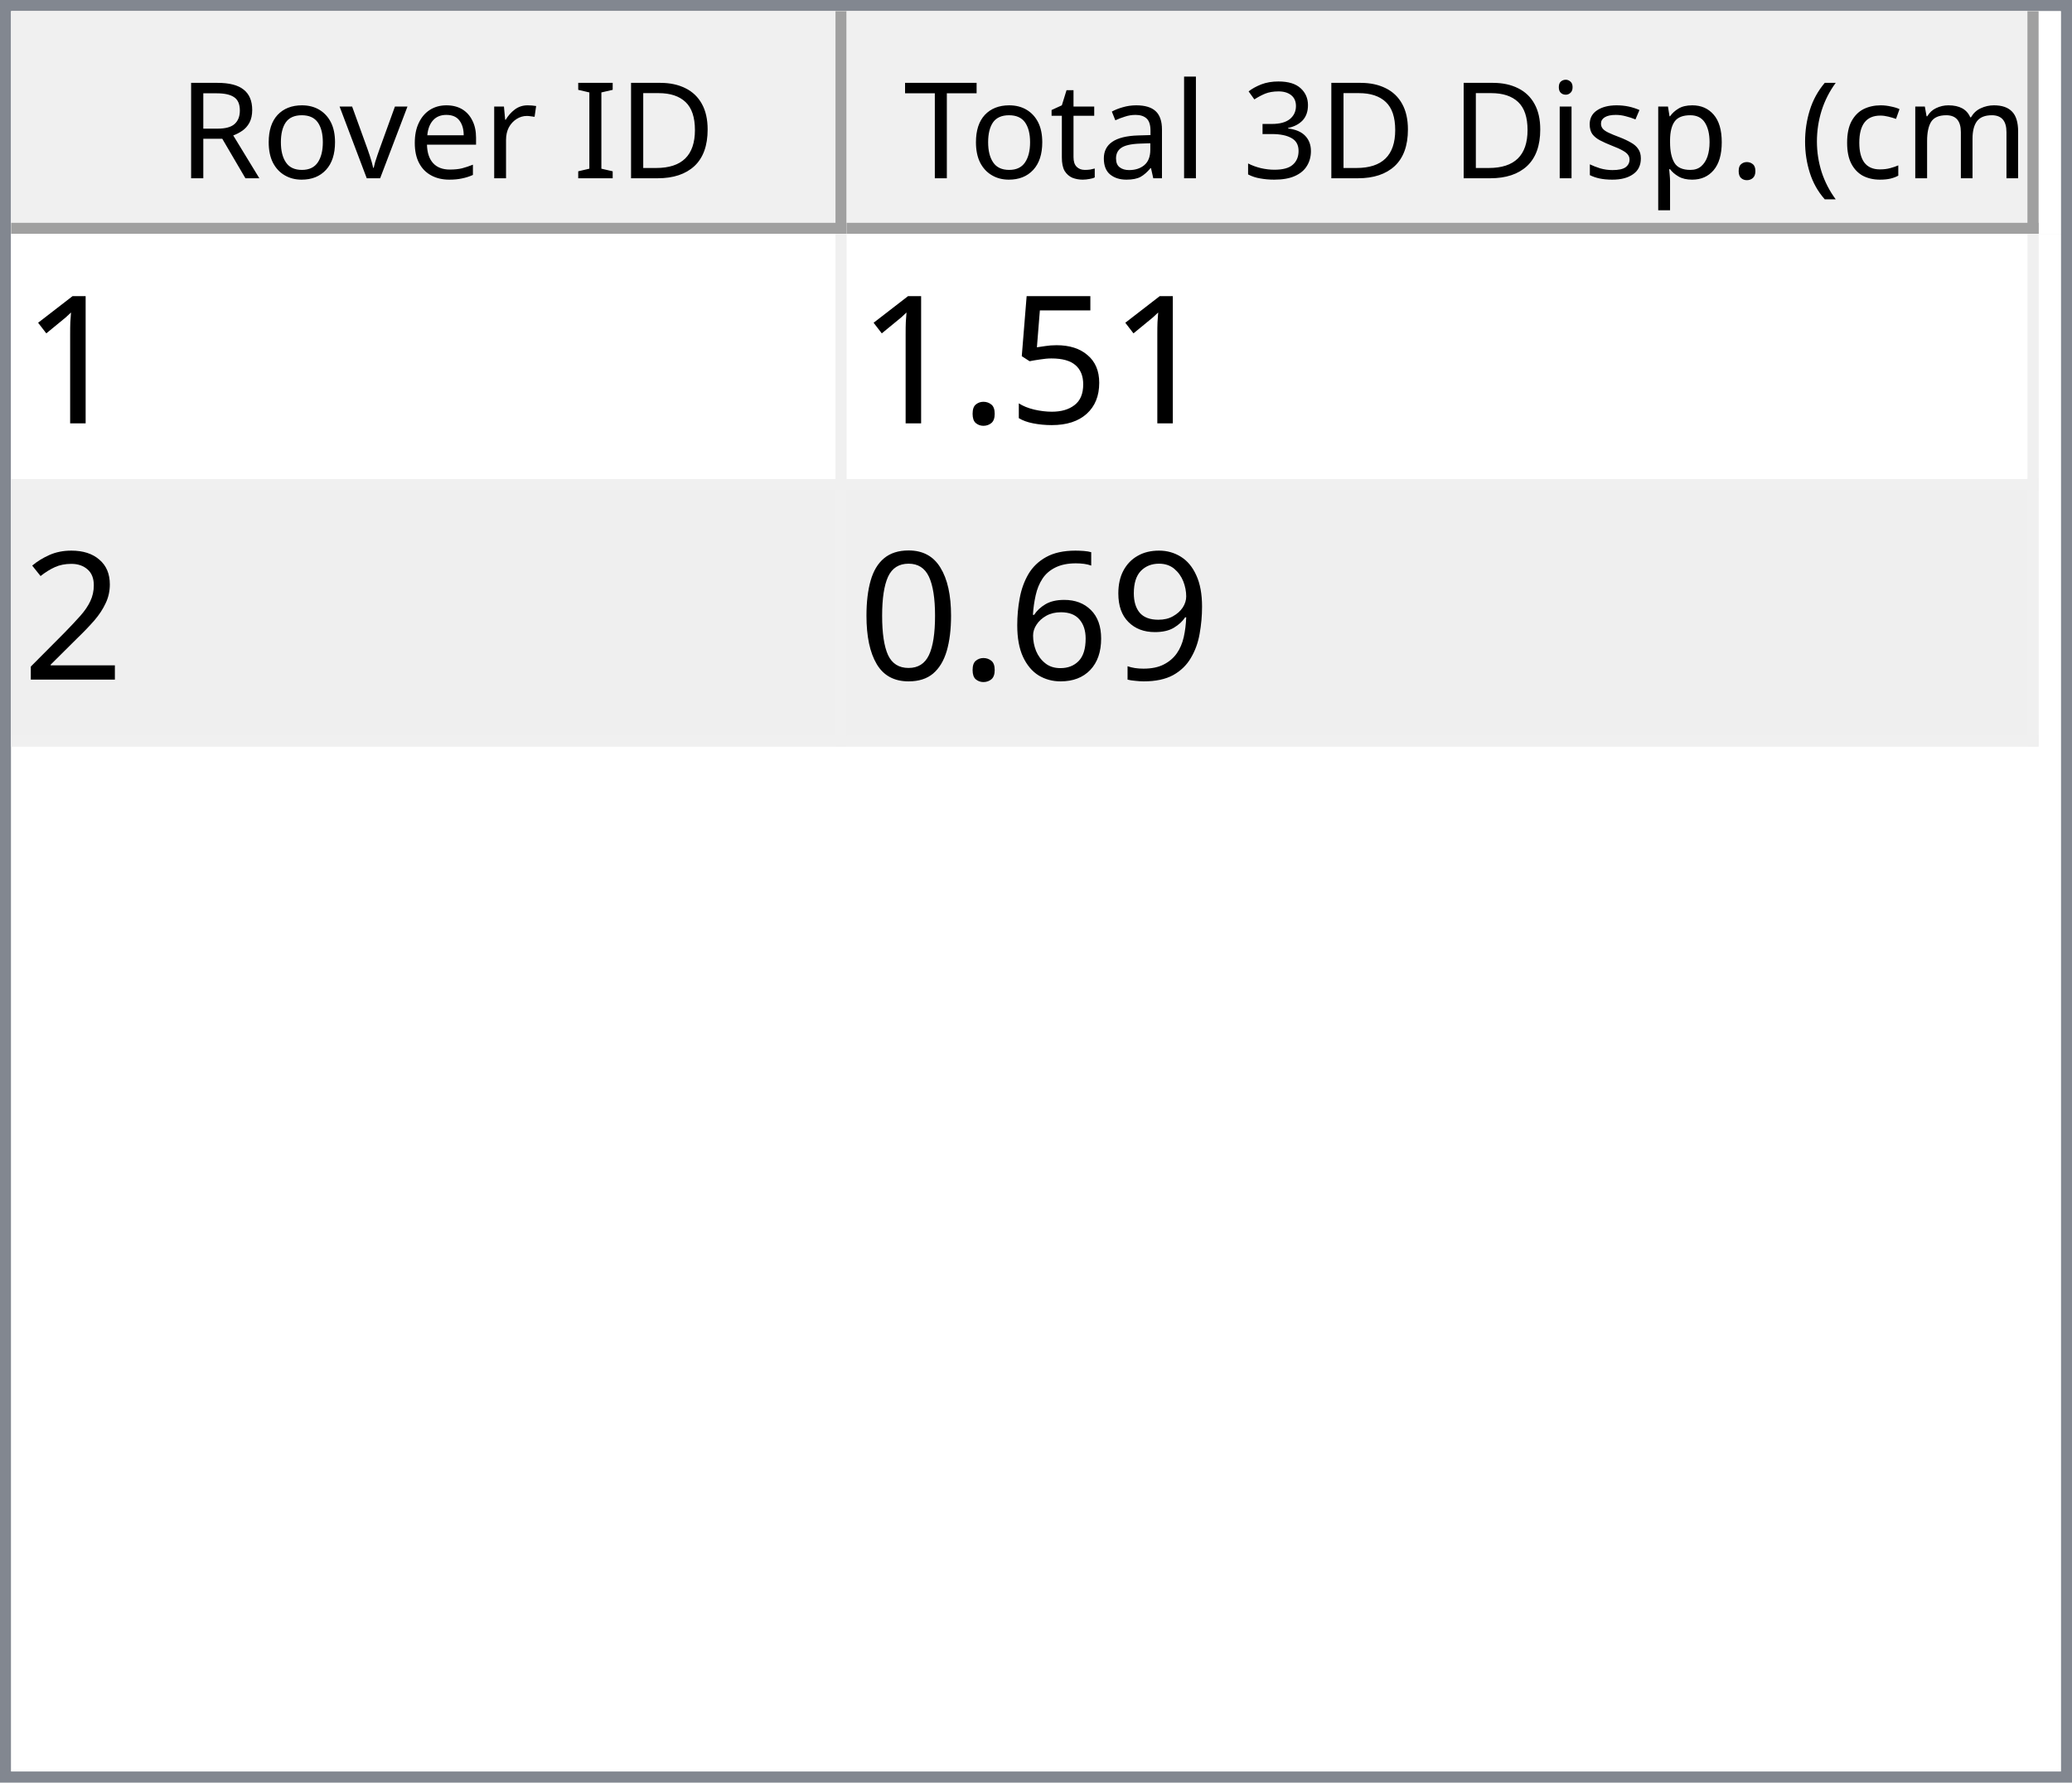
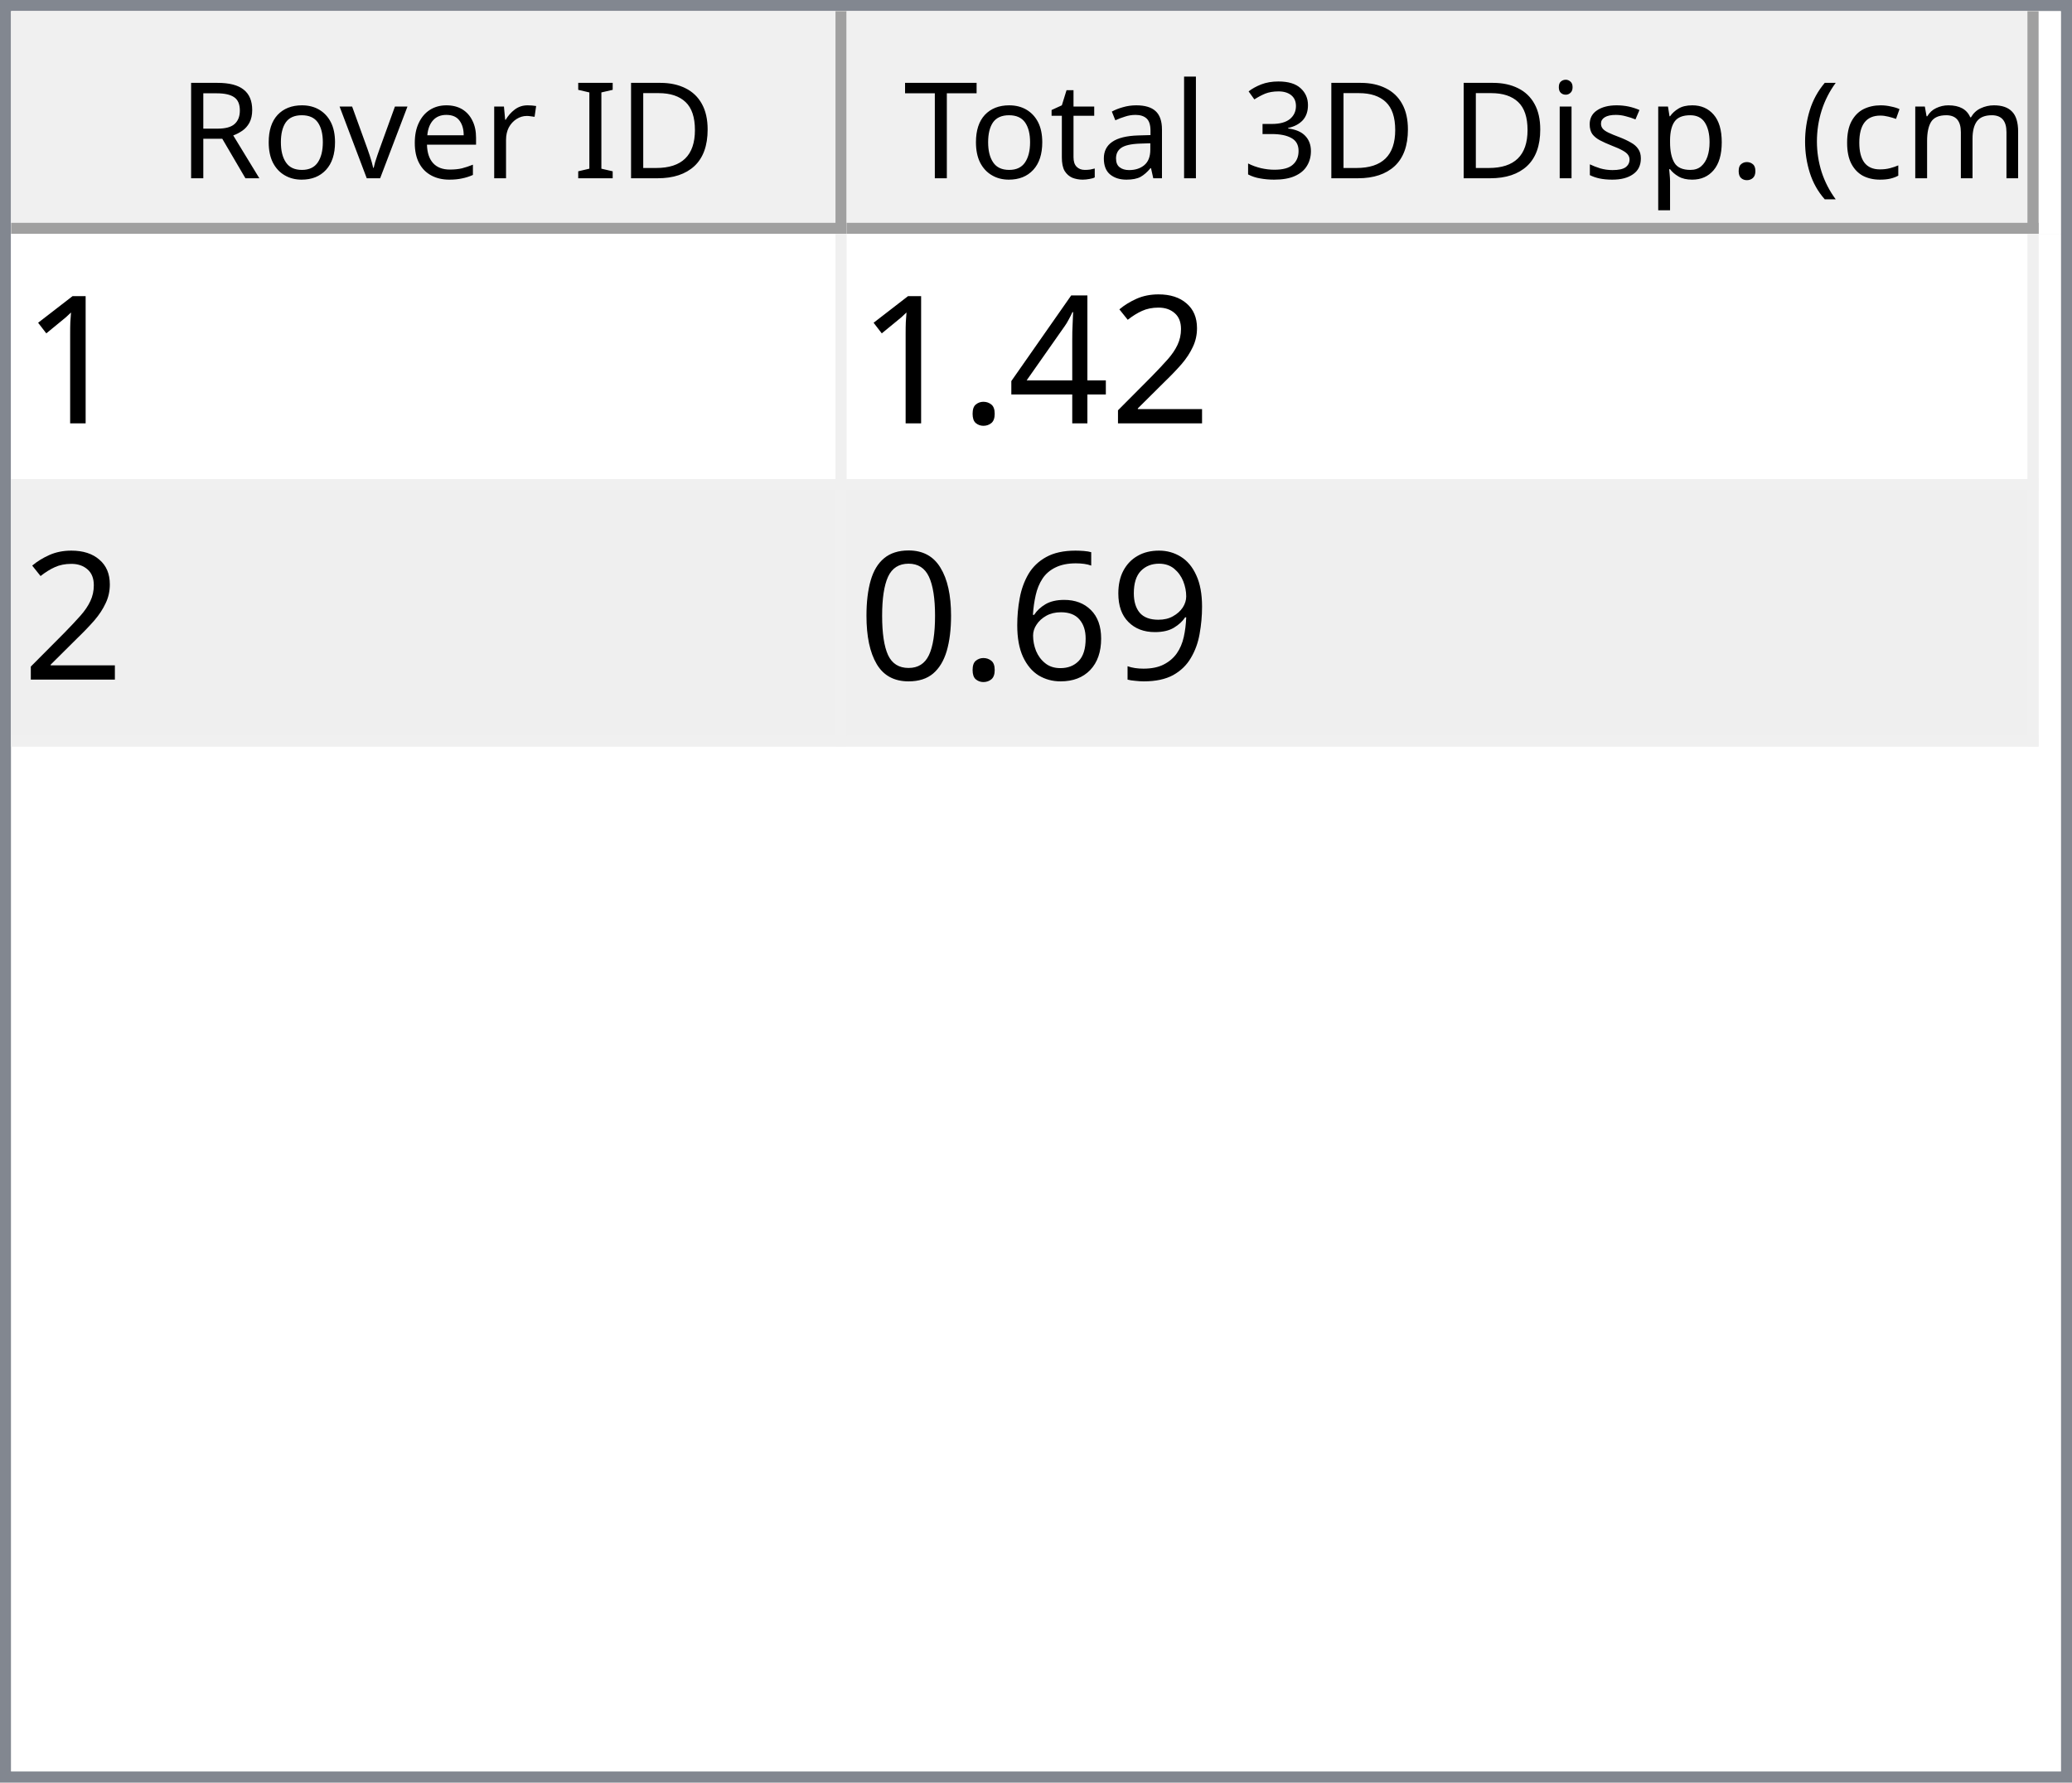
<svg xmlns="http://www.w3.org/2000/svg" style="fill-opacity:1; color-rendering:auto; color-interpolation:auto; text-rendering:auto; stroke:black; stroke-linecap:square; stroke-miterlimit:10; shape-rendering:auto; stroke-opacity:1; fill:black; stroke-dasharray:none; font-weight:normal; stroke-width:1; font-family:'Dialog'; font-style:normal; stroke-linejoin:miter; font-size:12px; stroke-dashoffset:0; image-rendering:auto;" width="186" height="160">
  <defs id="genericDefs" />
  <g>
    <defs id="defs1">
      <clipPath clipPathUnits="userSpaceOnUse" id="clipPath1">
        <path d="M0 0 L186 0 L186 160 L0 160 L0 0 Z" />
      </clipPath>
      <clipPath clipPathUnits="userSpaceOnUse" id="clipPath2">
        <path d="M0 0 L0 160 L186 160 L186 0 Z" />
      </clipPath>
      <clipPath clipPathUnits="userSpaceOnUse" id="clipPath3">
        <path d="M0 0 L0 20 L184 20 L184 0 Z" />
      </clipPath>
      <clipPath clipPathUnits="userSpaceOnUse" id="clipPath4">
        <path d="M0 0 L0 20 L75 20 L75 0 Z" />
      </clipPath>
      <clipPath clipPathUnits="userSpaceOnUse" id="clipPath5">
        <path d="M1 1 L1 19 L74 19 L74 1 Z" />
      </clipPath>
      <clipPath clipPathUnits="userSpaceOnUse" id="clipPath6">
        <path d="M0 0 L0 18 L73 18 L73 0 Z" />
      </clipPath>
      <clipPath clipPathUnits="userSpaceOnUse" id="clipPath7">
        <path d="M-0.5 -0.5 L-0.5 19.5 L74.5 19.5 L74.5 -0.5 Z" />
      </clipPath>
      <clipPath clipPathUnits="userSpaceOnUse" id="clipPath8">
        <path d="M0 0 L0 20 L107 20 L107 0 Z" />
      </clipPath>
      <clipPath clipPathUnits="userSpaceOnUse" id="clipPath9">
        <path d="M1 1 L1 19 L106 19 L106 1 Z" />
      </clipPath>
      <clipPath clipPathUnits="userSpaceOnUse" id="clipPath10">
        <path d="M0 0 L0 18 L105 18 L105 0 Z" />
      </clipPath>
      <clipPath clipPathUnits="userSpaceOnUse" id="clipPath11">
        <path d="M-0.5 -0.5 L-0.5 19.5 L106.5 19.5 L106.5 -0.5 Z" />
      </clipPath>
      <clipPath clipPathUnits="userSpaceOnUse" id="clipPath12">
        <path d="M0 0 L0 138 L184 138 L184 0 Z" />
      </clipPath>
      <clipPath clipPathUnits="userSpaceOnUse" id="clipPath13">
        <path d="M0 0 L0 46 L182 46 L182 0 Z" />
      </clipPath>
      <clipPath clipPathUnits="userSpaceOnUse" id="clipPath14">
        <path d="M-0.5 -0.5 L-0.5 45.5 L181.5 45.5 L181.5 -0.5 Z" />
      </clipPath>
      <clipPath clipPathUnits="userSpaceOnUse" id="clipPath15">
        <path d="M0 0 L0 22 L74 22 L74 0 Z" />
      </clipPath>
      <clipPath clipPathUnits="userSpaceOnUse" id="clipPath16">
        <path d="M0 0 L0 22 L106 22 L106 0 Z" />
      </clipPath>
      <font horiz-adv-x="64.551" id="font1">
        <font-face ascent="107.91" descent="25.098" units-per-em="100" style="font-style:normal; font-family:Segoe UI; font-weight:normal;" />
        <missing-glyph horiz-adv-x="64.551" d="M8.109 0 L8.109 68.266 L56.453 68.266 L56.453 0 L8.109 0 ZM15.328 7.234 L49.219 7.234 L49.219 61.031 L15.328 61.031 L15.328 7.234 Z" />
        <glyph unicode="D" horiz-adv-x="70.117" d="M9.188 0 L9.188 70.016 L28.516 70.016 Q65.531 70.016 65.531 35.891 Q65.531 19.672 55.25 9.836 Q44.969 0 27.734 0 L9.188 0 ZM17.391 62.594 L17.391 7.422 L27.828 7.422 Q41.609 7.422 49.273 14.797 Q56.938 22.172 56.938 35.688 Q56.938 62.594 28.328 62.594 L17.391 62.594 Z" />
        <glyph unicode="I" horiz-adv-x="26.611" d="M17.391 0 L9.188 0 L9.188 70.016 L17.391 70.016 L17.391 0 Z" />
        <glyph unicode=" " horiz-adv-x="27.393" d="" />
        <glyph unicode="r" horiz-adv-x="34.766" d="M34.188 41.891 Q32.078 43.5 28.125 43.5 Q23 43.5 19.555 38.672 Q16.109 33.844 16.109 25.484 L16.109 0 L8.109 0 L8.109 50 L16.109 50 L16.109 39.703 L16.312 39.703 Q18.016 44.969 21.531 47.922 Q25.047 50.875 29.391 50.875 Q32.516 50.875 34.188 50.203 L34.188 41.891 Z" />
        <glyph unicode="e" horiz-adv-x="52.295" d="M48.297 23 L12.984 23 Q13.188 14.656 17.484 10.109 Q21.781 5.562 29.297 5.562 Q37.75 5.562 44.828 11.141 L44.828 3.609 Q38.234 -1.172 27.391 -1.172 Q16.797 -1.172 10.742 5.641 Q4.688 12.453 4.688 24.812 Q4.688 36.469 11.305 43.82 Q17.922 51.172 27.734 51.172 Q37.547 51.172 42.922 44.828 Q48.297 38.484 48.297 27.203 L48.297 23 ZM40.094 29.781 Q40.047 36.719 36.75 40.578 Q33.453 44.438 27.594 44.438 Q21.922 44.438 17.969 40.383 Q14.016 36.328 13.094 29.781 L40.094 29.781 Z" />
        <glyph unicode="v" horiz-adv-x="47.9" d="M47.406 50 L27.484 0 L19.625 0 L0.688 50 L9.469 50 L22.172 13.672 Q23.578 9.672 23.922 6.688 L24.125 6.688 Q24.609 10.453 25.688 13.484 L38.969 50 L47.406 50 Z" />
        <glyph unicode="o" horiz-adv-x="58.594" d="M29 -1.172 Q17.922 -1.172 11.305 5.836 Q4.688 12.844 4.688 24.422 Q4.688 37.016 11.57 44.094 Q18.453 51.172 30.172 51.172 Q41.359 51.172 47.633 44.289 Q53.906 37.406 53.906 25.203 Q53.906 13.234 47.141 6.031 Q40.375 -1.172 29 -1.172 ZM29.594 44.438 Q21.875 44.438 17.383 39.188 Q12.891 33.938 12.891 24.703 Q12.891 15.828 17.43 10.695 Q21.969 5.562 29.594 5.562 Q37.359 5.562 41.531 10.594 Q45.703 15.625 45.703 24.906 Q45.703 34.281 41.531 39.359 Q37.359 44.438 29.594 44.438 Z" />
        <glyph unicode="R" horiz-adv-x="59.814" d="M59.375 0 L49.609 0 L37.891 19.625 Q36.281 22.359 34.766 24.289 Q33.25 26.219 31.664 27.438 Q30.078 28.656 28.25 29.219 Q26.422 29.781 24.125 29.781 L17.391 29.781 L17.391 0 L9.188 0 L9.188 70.016 L30.078 70.016 Q34.672 70.016 38.555 68.867 Q42.438 67.719 45.289 65.375 Q48.141 63.031 49.758 59.547 Q51.375 56.062 51.375 51.375 Q51.375 47.703 50.273 44.656 Q49.172 41.609 47.148 39.211 Q45.125 36.812 42.266 35.133 Q39.406 33.453 35.844 32.516 L35.844 32.328 Q37.594 31.547 38.891 30.547 Q40.188 29.547 41.359 28.18 Q42.531 26.812 43.68 25.078 Q44.828 23.344 46.234 21.047 L59.375 0 ZM17.391 62.594 L17.391 37.203 L28.516 37.203 Q31.594 37.203 34.203 38.133 Q36.812 39.062 38.719 40.797 Q40.625 42.531 41.703 45.047 Q42.781 47.562 42.781 50.688 Q42.781 56.297 39.141 59.445 Q35.5 62.594 28.609 62.594 L17.391 62.594 Z" />
        <glyph unicode=")" horiz-adv-x="30.176" d="M8.297 -15.922 L1.172 -15.922 Q16.406 2.344 16.406 26.812 Q16.406 51.469 1.078 70.016 L8.297 70.016 Q23.531 52.156 23.531 26.703 Q23.531 1.375 8.297 -15.922 Z" />
        <glyph unicode="m" horiz-adv-x="86.133" d="M79.109 0 L71.094 0 L71.094 28.719 Q71.094 37.016 68.531 40.727 Q65.969 44.438 59.906 44.438 Q54.781 44.438 51.195 39.75 Q47.609 35.062 47.609 28.516 L47.609 0 L39.594 0 L39.594 29.688 Q39.594 44.438 28.219 44.438 Q22.953 44.438 19.531 40.016 Q16.109 35.594 16.109 28.516 L16.109 0 L8.109 0 L8.109 50 L16.109 50 L16.109 42.094 L16.312 42.094 Q21.625 51.172 31.844 51.172 Q36.969 51.172 40.773 48.312 Q44.578 45.453 46 40.828 Q51.562 51.172 62.594 51.172 Q79.109 51.172 79.109 30.812 L79.109 0 Z" />
        <glyph unicode="c" horiz-adv-x="46.191" d="M42.188 2.297 Q36.422 -1.172 28.516 -1.172 Q17.828 -1.172 11.258 5.789 Q4.688 12.75 4.688 23.828 Q4.688 36.188 11.766 43.68 Q18.844 51.172 30.672 51.172 Q37.25 51.172 42.281 48.734 L42.281 40.531 Q36.719 44.438 30.375 44.438 Q22.703 44.438 17.797 38.945 Q12.891 33.453 12.891 24.516 Q12.891 15.719 17.508 10.641 Q22.125 5.562 29.891 5.562 Q36.422 5.562 42.188 9.906 L42.188 2.297 Z" />
        <glyph unicode="(" horiz-adv-x="30.176" d="M29.109 -15.922 L21.969 -15.922 Q6.844 1.375 6.844 26.703 Q6.844 52.156 21.969 70.016 L29.203 70.016 Q13.875 51.469 13.875 26.812 Q13.875 2.344 29.109 -15.922 Z" />
        <glyph unicode="." horiz-adv-x="21.68" d="M10.891 -1.078 Q8.641 -1.078 7.055 0.539 Q5.469 2.156 5.469 4.391 Q5.469 6.641 7.055 8.273 Q8.641 9.906 10.891 9.906 Q13.188 9.906 14.797 8.273 Q16.406 6.641 16.406 4.391 Q16.406 2.156 14.797 0.539 Q13.188 -1.078 10.891 -1.078 Z" />
        <glyph unicode="p" horiz-adv-x="58.789" d="M16.312 7.234 L16.109 7.234 L16.109 -23 L8.109 -23 L8.109 50 L16.109 50 L16.109 41.219 L16.312 41.219 Q22.219 51.172 33.594 51.172 Q43.266 51.172 48.688 44.461 Q54.109 37.75 54.109 26.469 Q54.109 13.922 48 6.375 Q41.891 -1.172 31.297 -1.172 Q21.578 -1.172 16.312 7.234 ZM16.109 27.391 L16.109 20.406 Q16.109 14.203 20.141 9.883 Q24.172 5.562 30.375 5.562 Q37.641 5.562 41.773 11.133 Q45.906 16.703 45.906 26.609 Q45.906 34.969 42.047 39.703 Q38.188 44.438 31.594 44.438 Q24.609 44.438 20.359 39.578 Q16.109 34.719 16.109 27.391 Z" />
        <glyph unicode="s" horiz-adv-x="42.432" d="M5.078 1.812 L5.078 10.406 Q11.625 5.562 19.484 5.562 Q30.031 5.562 30.031 12.594 Q30.031 14.594 29.125 15.992 Q28.219 17.391 26.68 18.461 Q25.141 19.531 23.07 20.383 Q21 21.234 18.609 22.172 Q15.281 23.484 12.766 24.828 Q10.25 26.172 8.57 27.859 Q6.891 29.547 6.031 31.695 Q5.172 33.844 5.172 36.719 Q5.172 40.234 6.789 42.945 Q8.406 45.656 11.086 47.484 Q13.766 49.312 17.211 50.242 Q20.656 51.172 24.312 51.172 Q30.812 51.172 35.938 48.922 L35.938 40.828 Q30.422 44.438 23.25 44.438 Q21 44.438 19.195 43.922 Q17.391 43.406 16.094 42.477 Q14.797 41.547 14.086 40.258 Q13.375 38.969 13.375 37.406 Q13.375 35.453 14.086 34.133 Q14.797 32.812 16.164 31.789 Q17.531 30.766 19.484 29.938 Q21.438 29.109 23.922 28.125 Q27.25 26.859 29.883 25.516 Q32.516 24.172 34.375 22.484 Q36.234 20.797 37.234 18.602 Q38.234 16.406 38.234 13.375 Q38.234 9.672 36.602 6.938 Q34.969 4.203 32.234 2.398 Q29.5 0.594 25.93 -0.289 Q22.359 -1.172 18.453 -1.172 Q10.75 -1.172 5.078 1.812 Z" />
        <glyph unicode="i" horiz-adv-x="24.219" d="M12.203 62.703 Q10.062 62.703 8.547 64.164 Q7.031 65.625 7.031 67.875 Q7.031 70.125 8.547 71.609 Q10.062 73.094 12.203 73.094 Q14.406 73.094 15.945 71.609 Q17.484 70.125 17.484 67.875 Q17.484 65.719 15.945 64.211 Q14.406 62.703 12.203 62.703 ZM16.109 0 L8.109 0 L8.109 50 L16.109 50 L16.109 0 Z" />
        <glyph unicode="3" horiz-adv-x="53.906" d="M46.531 19.828 Q46.531 15.094 44.75 11.211 Q42.969 7.328 39.719 4.57 Q36.469 1.812 31.93 0.297 Q27.391 -1.219 21.922 -1.219 Q11.922 -1.219 6 2.594 L6 11.188 Q13.094 5.609 22.219 5.609 Q25.875 5.609 28.828 6.539 Q31.781 7.469 33.906 9.227 Q36.031 10.984 37.18 13.477 Q38.328 15.969 38.328 19.094 Q38.328 32.812 18.797 32.812 L12.984 32.812 L12.984 39.594 L18.5 39.594 Q35.797 39.594 35.797 52.484 Q35.797 64.406 22.609 64.406 Q15.188 64.406 8.688 59.422 L8.688 67.188 Q15.375 71.188 24.609 71.188 Q29 71.188 32.57 69.969 Q36.141 68.75 38.68 66.555 Q41.219 64.359 42.609 61.281 Q44 58.203 44 54.5 Q44 40.672 30.031 36.719 L30.031 36.531 Q33.594 36.141 36.625 34.797 Q39.656 33.453 41.852 31.305 Q44.047 29.156 45.289 26.25 Q46.531 23.344 46.531 19.828 Z" />
        <glyph unicode="l" horiz-adv-x="24.219" d="M16.109 0 L8.109 0 L8.109 74.031 L16.109 74.031 L16.109 0 Z" />
        <glyph unicode="a" horiz-adv-x="50.879" d="M43.891 0 L35.891 0 L35.891 7.812 L35.688 7.812 Q30.469 -1.172 20.312 -1.172 Q12.844 -1.172 8.617 2.781 Q4.391 6.734 4.391 13.281 Q4.391 27.297 20.906 29.594 L35.891 31.688 Q35.891 44.438 25.594 44.438 Q16.547 44.438 9.281 38.281 L9.281 46.484 Q16.656 51.172 26.266 51.172 Q43.891 51.172 43.891 32.516 L43.891 0 ZM35.891 25.297 L23.828 23.641 Q18.266 22.859 15.43 20.875 Q12.594 18.891 12.594 13.875 Q12.594 10.203 15.211 7.883 Q17.828 5.562 22.172 5.562 Q28.125 5.562 32.008 9.742 Q35.891 13.922 35.891 20.312 L35.891 25.297 Z" />
        <glyph unicode="t" horiz-adv-x="33.887" d="M31.297 0.484 Q28.469 -1.078 23.828 -1.078 Q10.688 -1.078 10.688 13.578 L10.688 43.172 L2.094 43.172 L2.094 50 L10.688 50 L10.688 62.203 L18.703 64.797 L18.703 50 L31.297 50 L31.297 43.172 L18.703 43.172 L18.703 14.984 Q18.703 9.969 20.414 7.82 Q22.125 5.672 26.078 5.672 Q29.109 5.672 31.297 7.328 L31.297 0.484 Z" />
        <glyph unicode="T" horiz-adv-x="52.393" d="M50.594 62.594 L30.375 62.594 L30.375 0 L22.172 0 L22.172 62.594 L2 62.594 L2 70.016 L50.594 70.016 L50.594 62.594 Z" />
      </font>
      <font horiz-adv-x="75.0" id="font2">
        <font-face ascent="100.537" descent="21.973" units-per-em="100" style="font-style:normal; font-family:sans-serif; font-weight:normal;" />
        <missing-glyph horiz-adv-x="75.0" d="M12.5 0 L12.5 62.5 L62.5 62.5 L62.5 0 L12.5 0 ZM14.062 1.562 L60.938 1.562 L60.938 60.938 L14.062 60.938 L14.062 1.562 Z" />
        <glyph unicode="1" horiz-adv-x="55.615" d="M37.25 0 L28.469 0 L28.469 56 Q25.297 52.984 20.141 49.953 Q14.984 46.922 10.891 45.406 L10.891 53.906 Q18.266 57.375 23.781 62.305 Q29.297 67.234 31.594 71.875 L37.25 71.875 L37.25 0 Z" />
-         <glyph unicode="5" horiz-adv-x="55.615" d="M4.156 18.75 L13.375 19.531 Q14.406 12.797 18.141 9.398 Q21.875 6 27.156 6 Q33.5 6 37.891 10.789 Q42.281 15.578 42.281 23.484 Q42.281 31 38.062 35.352 Q33.844 39.703 27 39.703 Q22.75 39.703 19.336 37.773 Q15.922 35.844 13.969 32.766 L5.719 33.844 L12.641 70.609 L48.25 70.609 L48.25 62.203 L19.672 62.203 L15.828 42.969 Q22.266 47.469 29.344 47.469 Q38.719 47.469 45.164 40.969 Q51.609 34.469 51.609 24.266 Q51.609 14.547 45.953 7.469 Q39.062 -1.219 27.156 -1.219 Q17.391 -1.219 11.211 4.25 Q5.031 9.719 4.156 18.75 Z" />
+         <glyph unicode="2" horiz-adv-x="55.615" d="M50.344 8.453 L50.344 0 L3.031 0 Q2.938 3.172 4.047 6.109 Q5.859 10.938 9.836 15.625 Q13.812 20.312 21.344 26.469 Q33.016 36.031 37.117 41.625 Q41.219 47.219 41.219 52.203 Q41.219 57.422 37.477 61.008 Q33.734 64.594 27.734 64.594 Q21.391 64.594 17.578 60.789 Q13.766 56.984 13.719 50.25 L4.688 51.172 Q5.609 61.281 11.664 66.578 Q17.719 71.875 27.938 71.875 Q38.234 71.875 44.242 66.164 Q50.25 60.453 50.25 52 Q50.25 47.703 48.492 43.555 Q46.734 39.406 42.656 34.812 Q38.578 30.219 29.109 22.219 Q21.188 15.578 18.945 13.211 Q16.703 10.844 15.234 8.453 L50.344 8.453 Z" />
+         <glyph unicode="4" horiz-adv-x="55.615" d="M32.328 0 L32.328 17.141 L1.266 17.141 L1.266 25.203 L33.938 71.578 L41.109 71.578 L41.109 25.203 L50.781 25.203 L50.781 17.141 L41.109 17.141 L41.109 0 L32.328 0 ZM32.328 25.203 L32.328 57.469 L9.906 25.203 L32.328 25.203 Z" />
        <glyph unicode="." horiz-adv-x="27.783" d="M9.078 0 L9.078 10.016 L19.094 10.016 L19.094 0 L9.078 0 Z" />
-         <glyph unicode="2" horiz-adv-x="55.615" d="M50.344 8.453 L50.344 0 L3.031 0 Q2.938 3.172 4.047 6.109 Q5.859 10.938 9.836 15.625 Q13.812 20.312 21.344 26.469 Q33.016 36.031 37.117 41.625 Q41.219 47.219 41.219 52.203 Q41.219 57.422 37.477 61.008 Q33.734 64.594 27.734 64.594 Q21.391 64.594 17.578 60.789 Q13.766 56.984 13.719 50.25 L4.688 51.172 Q5.609 61.281 11.664 66.578 Q17.719 71.875 27.938 71.875 Q38.234 71.875 44.242 66.164 Q50.25 60.453 50.25 52 Q50.25 47.703 48.492 43.555 Q46.734 39.406 42.656 34.812 Q38.578 30.219 29.109 22.219 Q21.188 15.578 18.945 13.211 Q16.703 10.844 15.234 8.453 L50.344 8.453 Z" />
        <glyph unicode="9" horiz-adv-x="55.615" d="M5.469 16.547 L13.922 17.328 Q14.984 11.375 18.016 8.688 Q21.047 6 25.781 6 Q29.828 6 32.883 7.859 Q35.938 9.719 37.891 12.82 Q39.844 15.922 41.164 21.195 Q42.484 26.469 42.484 31.938 Q42.484 32.516 42.438 33.688 Q39.797 29.5 35.234 26.883 Q30.672 24.266 25.344 24.266 Q16.453 24.266 10.305 30.711 Q4.156 37.156 4.156 47.703 Q4.156 58.594 10.578 65.234 Q17 71.875 26.656 71.875 Q33.641 71.875 39.43 68.117 Q45.219 64.359 48.219 57.398 Q51.219 50.438 51.219 37.25 Q51.219 23.531 48.242 15.406 Q45.266 7.281 39.383 3.031 Q33.5 -1.219 25.594 -1.219 Q17.188 -1.219 11.867 3.445 Q6.547 8.109 5.469 16.547 ZM41.453 48.141 Q41.453 55.719 37.43 60.156 Q33.406 64.594 27.734 64.594 Q21.875 64.594 17.531 59.812 Q13.188 55.031 13.188 47.406 Q13.188 40.578 17.312 36.305 Q21.438 32.031 27.484 32.031 Q33.594 32.031 37.523 36.305 Q41.453 40.578 41.453 48.141 Z" />
        <glyph unicode="6" horiz-adv-x="55.615" d="M49.75 54.047 L41.016 53.375 Q39.844 58.547 37.703 60.891 Q34.125 64.656 28.906 64.656 Q24.703 64.656 21.531 62.312 Q17.391 59.281 14.992 53.469 Q12.594 47.656 12.5 36.922 Q15.672 41.75 20.266 44.094 Q24.859 46.438 29.891 46.438 Q38.672 46.438 44.852 39.969 Q51.031 33.5 51.031 23.25 Q51.031 16.5 48.125 10.719 Q45.219 4.938 40.141 1.859 Q35.062 -1.219 28.609 -1.219 Q17.625 -1.219 10.695 6.859 Q3.766 14.938 3.766 33.5 Q3.766 54.25 11.422 63.672 Q18.109 71.875 29.438 71.875 Q37.891 71.875 43.289 67.141 Q48.688 62.406 49.75 54.047 ZM13.875 23.188 Q13.875 18.656 15.797 14.508 Q17.719 10.359 21.188 8.18 Q24.656 6 28.469 6 Q34.031 6 38.039 10.492 Q42.047 14.984 42.047 22.703 Q42.047 30.125 38.086 34.398 Q34.125 38.672 28.125 38.672 Q22.172 38.672 18.023 34.398 Q13.875 30.125 13.875 23.188 Z" />
        <glyph unicode="0" horiz-adv-x="55.615" d="M4.156 35.297 Q4.156 48 6.766 55.742 Q9.375 63.484 14.523 67.68 Q19.672 71.875 27.484 71.875 Q33.25 71.875 37.594 69.555 Q41.938 67.234 44.773 62.867 Q47.609 58.5 49.219 52.227 Q50.828 45.953 50.828 35.297 Q50.828 22.703 48.242 14.969 Q45.656 7.234 40.508 3.008 Q35.359 -1.219 27.484 -1.219 Q17.141 -1.219 11.234 6.203 Q4.156 15.141 4.156 35.297 ZM13.188 35.297 Q13.188 17.672 17.312 11.836 Q21.438 6 27.484 6 Q33.547 6 37.672 11.859 Q41.797 17.719 41.797 35.297 Q41.797 52.984 37.672 58.789 Q33.547 64.594 27.391 64.594 Q21.344 64.594 17.719 59.469 Q13.188 52.938 13.188 35.297 Z" />
      </font>
    </defs>
    <g style="fill:white; stroke:white;">
      <rect x="0" y="0" width="186" style="clip-path:url(#clipPath1); stroke:none;" height="160" />
    </g>
    <g style="fill:white; text-rendering:optimizeSpeed; color-rendering:optimizeSpeed; image-rendering:optimizeSpeed; shape-rendering:crispEdges; stroke:white; color-interpolation:sRGB;">
      <rect x="0" width="186" height="160" y="0" style="stroke:none;" />
      <path style="stroke:none;" d="M0 160 L186 160 L186 0 L0 0 Z" />
    </g>
    <g style="fill:rgb(240,240,240); font-family:'Segoe UI'; stroke:rgb(240,240,240);">
      <rect x="0" y="0" width="186" style="clip-path:url(#clipPath2); stroke:none;" height="160" />
    </g>
    <g style="fill:rgb(130,135,144); font-family:'Segoe UI'; stroke:rgb(130,135,144);">
      <path d="M0 0 L186 0 L186 160 L0 160 L0 0 ZM1 1 L185 1 L185 159 L1 159 L1 1 Z" style="fill-rule:evenodd; clip-path:url(#clipPath2); stroke:none;" />
    </g>
    <g style="fill:white; font-family:'Segoe UI'; stroke:white;" transform="translate(1,1)">
      <rect x="0" y="0" width="184" style="clip-path:url(#clipPath3); stroke:none;" height="20" />
    </g>
    <g style="fill:rgb(240,240,240); font-family:'Segoe UI'; stroke:rgb(240,240,240);" transform="translate(1,1)">
      <rect x="0" y="0" width="75" style="clip-path:url(#clipPath4); stroke:none;" height="20" />
    </g>
    <g style="font-family:'Segoe UI';" transform="translate(2,2)">
      <text x="14" xml:space="preserve" y="14" style="clip-path:url(#clipPath6); stroke:none;">Rover ID</text>
    </g>
    <g style="fill:rgb(160,160,160); font-family:'Segoe UI'; stroke:rgb(160,160,160); stroke-linejoin:bevel;" transform="translate(1.5,1.5)">
      <line x1="74" x2="74" y1="0" style="fill:none; clip-path:url(#clipPath7);" y2="19" />
    </g>
    <g style="fill:rgb(160,160,160); font-family:'Segoe UI'; stroke:rgb(160,160,160); stroke-linejoin:bevel;" transform="matrix(1,0,0,1,1,1) translate(0.5,0.5)">
      <line x1="0" x2="74" y1="19" style="fill:none; clip-path:url(#clipPath7);" y2="19" />
    </g>
    <g style="fill:rgb(240,240,240); font-family:'Segoe UI'; stroke:rgb(240,240,240);" transform="translate(76,1)">
      <rect x="0" y="0" width="107" style="clip-path:url(#clipPath8); stroke:none;" height="20" />
    </g>
    <g style="font-family:'Segoe UI';" transform="translate(77,2)">
      <text x="1" xml:space="preserve" y="14" style="clip-path:url(#clipPath10); stroke:none;"> Total 3D Disp. (cm)</text>
    </g>
    <g style="fill:rgb(160,160,160); font-family:'Segoe UI'; stroke:rgb(160,160,160); stroke-linejoin:bevel;" transform="translate(76.5,1.5)">
      <line x1="106" x2="106" y1="0" style="fill:none; clip-path:url(#clipPath11);" y2="19" />
    </g>
    <g style="fill:rgb(160,160,160); font-family:'Segoe UI'; stroke:rgb(160,160,160); stroke-linejoin:bevel;" transform="matrix(1,0,0,1,76,1) translate(0.5,0.5)">
      <line x1="0" x2="106" y1="19" style="fill:none; clip-path:url(#clipPath11);" y2="19" />
    </g>
    <g style="fill:white; font-family:'Segoe UI'; stroke:white;" transform="translate(1,21)">
      <rect x="0" y="0" width="184" style="clip-path:url(#clipPath12); stroke:none;" height="138" />
    </g>
    <g style="fill:rgb(240,240,240); font-size:16px; font-family:sans-serif; stroke:rgb(240,240,240);" transform="translate(1,21)">
      <rect x="0" y="0" width="182" style="clip-path:url(#clipPath13); stroke:none;" height="46" />
      <line transform="translate(0.5,0.5)" x1="0" x2="181" y1="22" style="clip-path:url(#clipPath14); fill:none; stroke-linejoin:bevel;" y2="22" />
    </g>
    <g transform="matrix(1,0,0,1,1,21) translate(0.5,0.5)" style="fill:rgb(240,240,240); font-size:16px; font-family:sans-serif; stroke:rgb(240,240,240); stroke-linejoin:bevel;">
      <line x1="0" x2="181" y1="45" style="fill:none; clip-path:url(#clipPath14);" y2="45" />
    </g>
    <g transform="matrix(1,0,0,1,1,21) translate(0.5,0.5)" style="fill:rgb(240,240,240); font-size:16px; font-family:sans-serif; stroke:rgb(240,240,240); stroke-linejoin:bevel;">
      <line x1="74" x2="74" y1="0" style="fill:none; clip-path:url(#clipPath14);" y2="45" />
    </g>
    <g transform="matrix(1,0,0,1,1,21) translate(0.5,0.5)" style="fill:rgb(240,240,240); font-size:16px; font-family:sans-serif; stroke:rgb(240,240,240); stroke-linejoin:bevel;">
      <line x1="181" x2="181" y1="0" style="fill:none; clip-path:url(#clipPath14);" y2="45" />
    </g>
    <g style="fill:white; font-size:16px; font-family:sans-serif; stroke:white;" transform="matrix(1,0,0,1,1,21)">
      <rect x="0" y="0" width="74" style="clip-path:url(#clipPath15); stroke:none;" height="22" />
      <text x="1" y="17" style="fill:black; clip-path:url(#clipPath15); stroke:none;" xml:space="preserve">1</text>
    </g>
    <g style="fill:white; font-size:16px; font-family:sans-serif; stroke:white;" transform="matrix(1,0,0,1,1,21) translate(75,0)">
      <rect x="0" y="0" width="106" style="clip-path:url(#clipPath16); stroke:none;" height="22" />
-       <text x="1" y="17" style="fill:black; clip-path:url(#clipPath16); stroke:none;" xml:space="preserve">1.51</text>
+       <text x="1" y="17" style="fill:black; clip-path:url(#clipPath16); stroke:none;" xml:space="preserve">1.42</text>
    </g>
    <g style="fill:rgb(239,239,239); font-size:16px; font-family:sans-serif; stroke:rgb(239,239,239);" transform="matrix(1,0,0,1,1,21) translate(0,23)">
      <rect x="0" y="0" width="74" style="clip-path:url(#clipPath15); stroke:none;" height="22" />
      <text x="1" y="17" style="fill:black; clip-path:url(#clipPath15); stroke:none;" xml:space="preserve">2</text>
    </g>
    <g style="fill:rgb(239,239,239); font-size:16px; font-family:sans-serif; stroke:rgb(239,239,239);" transform="matrix(1,0,0,1,1,21) translate(75,23)">
      <rect x="0" y="0" width="106" style="clip-path:url(#clipPath16); stroke:none;" height="22" />
      <text x="1" y="17" style="fill:black; clip-path:url(#clipPath16); stroke:none;" xml:space="preserve">0.69</text>
    </g>
  </g>
</svg>
